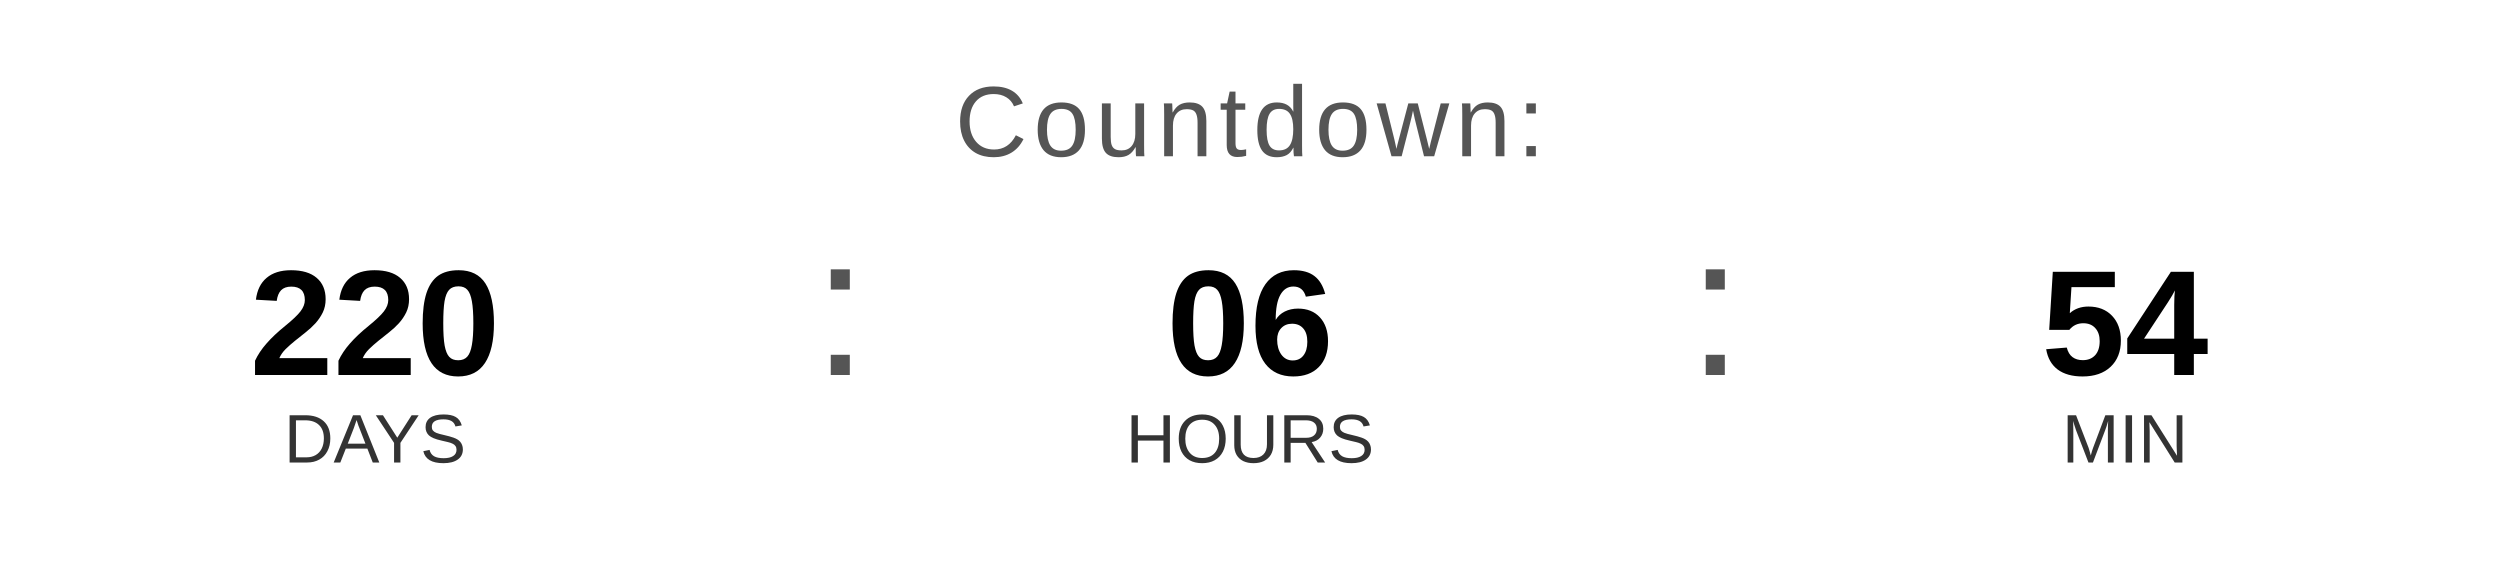
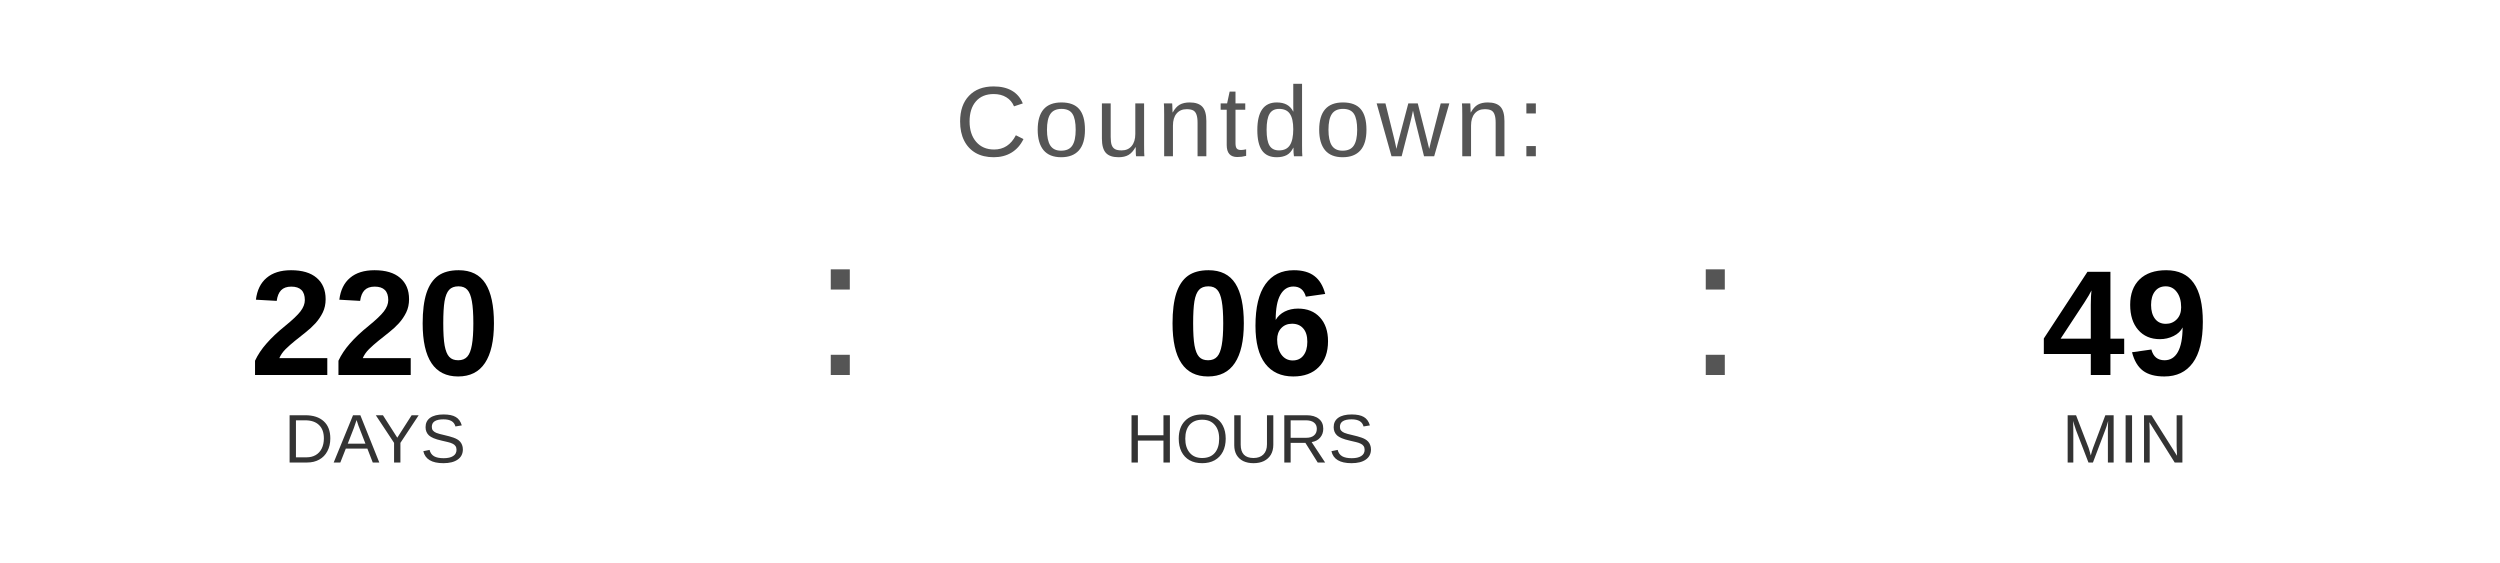
<svg xmlns="http://www.w3.org/2000/svg" width="400" height="90" viewBox="0 0 400 90">
  <text x="200" y="25" font-family="Arial, Helvetica, sans-serif" font-size="16" fill="#555555" text-anchor="middle" letter-spacing="1">
    Countdown:
  </text>
  <text x="60" y="60" font-family="Arial, Helvetica, sans-serif" font-size="24" font-weight="bold" fill="#000000" text-anchor="middle">220</text>
  <text x="60" y="74" font-family="Arial, Helvetica, sans-serif" font-size="11" fill="#333333" text-anchor="middle">DAYS</text>
  <text x="130" y="60" font-family="Arial, sans-serif" font-size="32" fill="#555555">:</text>
  <text x="200" y="60" font-family="Arial, Helvetica, sans-serif" font-size="24" font-weight="bold" fill="#000000" text-anchor="middle">06</text>
  <text x="200" y="74" font-family="Arial, Helvetica, sans-serif" font-size="11" fill="#333333" text-anchor="middle">HOURS</text>
  <text x="270" y="60" font-family="Arial, sans-serif" font-size="32" fill="#555555">:</text>
-   <text x="340" y="60" font-family="Arial, Helvetica, sans-serif" font-size="24" font-weight="bold" fill="#000000" text-anchor="middle">54</text>
+   <text x="340" y="60" font-family="Arial, Helvetica, sans-serif" font-size="24" font-weight="bold" fill="#000000" text-anchor="middle">49</text>
  <text x="340" y="74" font-family="Arial, Helvetica, sans-serif" font-size="11" fill="#333333" text-anchor="middle">MIN</text>
</svg>
